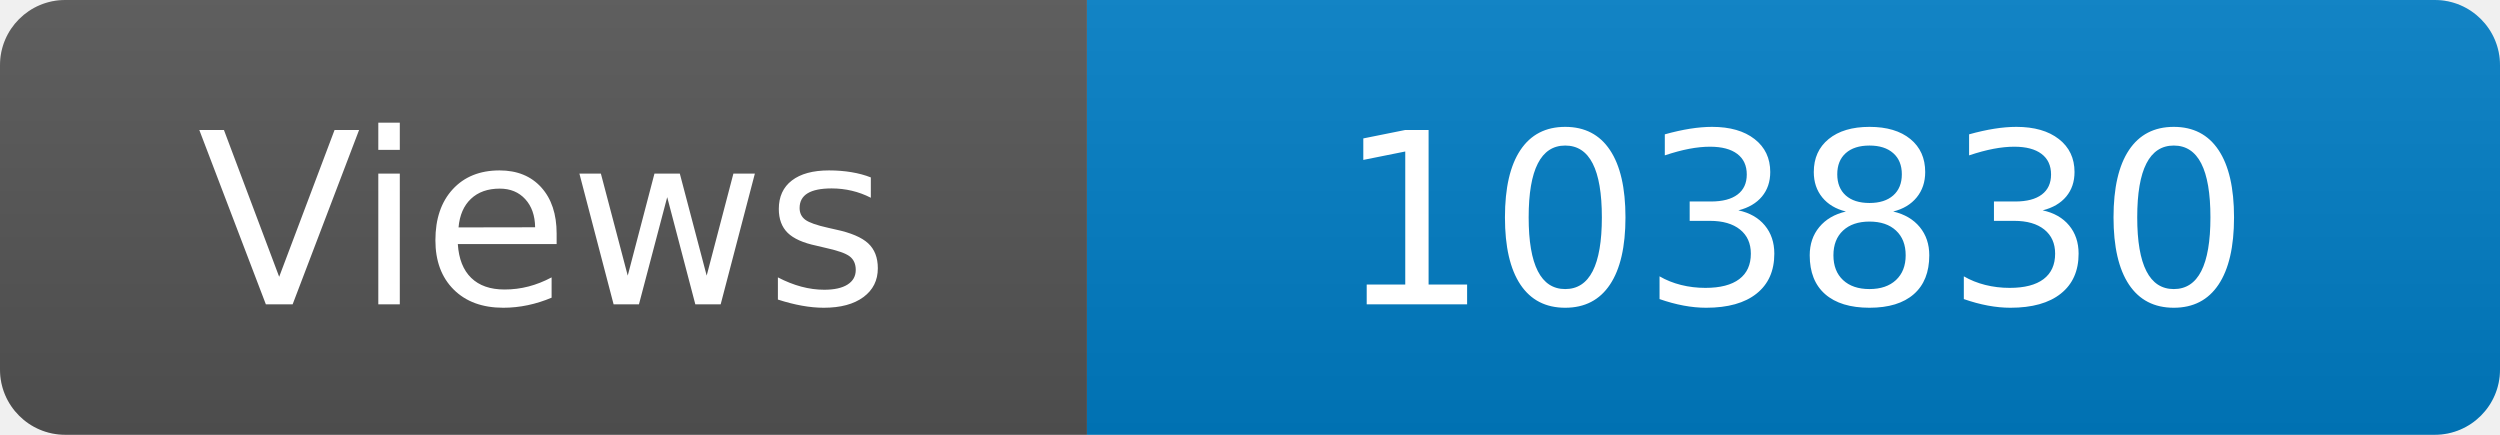
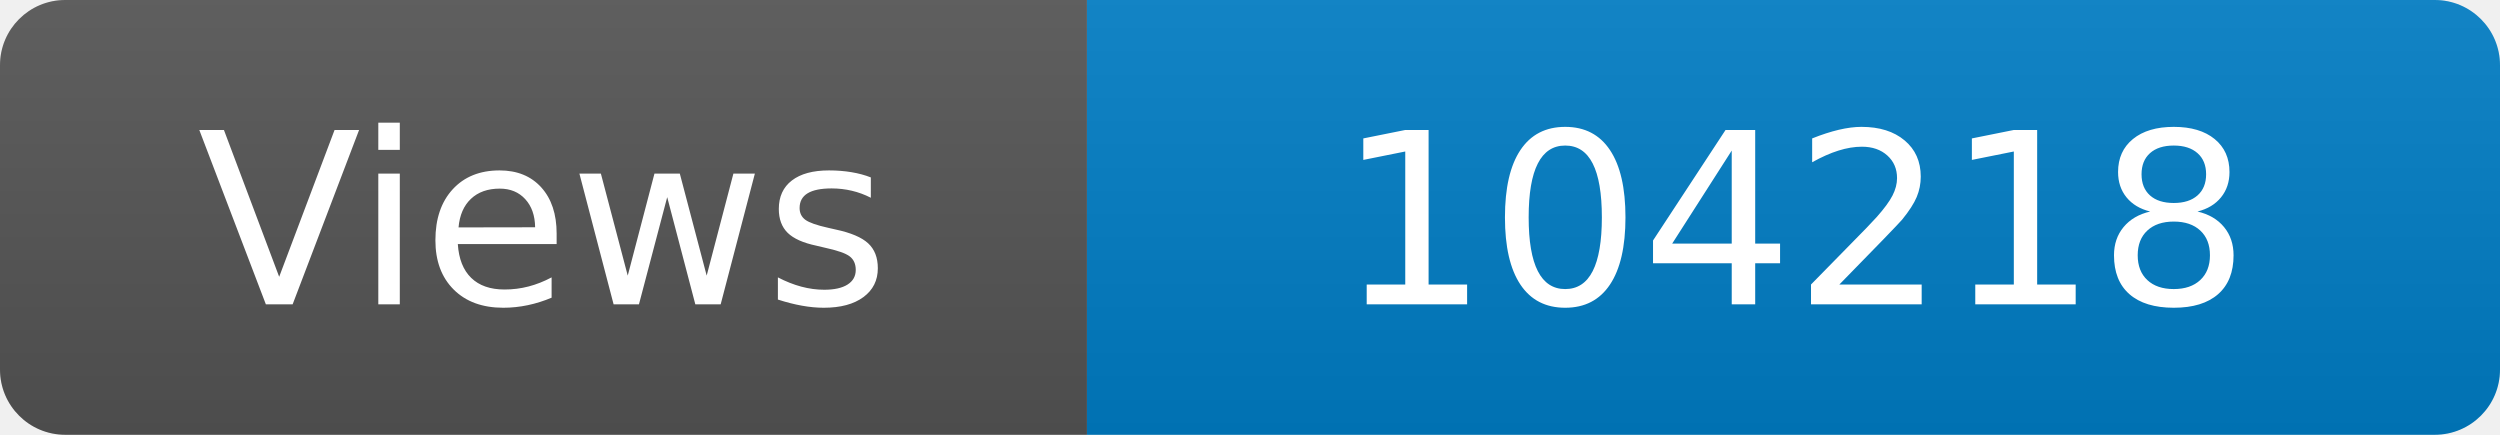
<svg xmlns="http://www.w3.org/2000/svg" width="115" height="20" role="img" aria-label="Maintained?: yes">
  <linearGradient id="s" x2="0" y2="100%">
    <stop offset="0" stop-color="#bbb" stop-opacity=".1" />
    <stop offset="1" stop-opacity=".1" />
  </linearGradient>
  <clipPath id="r">
    <rect width="115" height="20" rx="3" fill="#fff" />
  </clipPath>
  <g clip-path="url(#r)">
    <rect width="50" height="20" fill="#555" />
    <rect x="50" width="160" height="20" fill="#007ec6" />
    <rect width="115" height="20" fill="url(#s)" />
  </g>
  <g fill="#fff" text-anchor="middle" font-family="Verdana,Geneva,DejaVu Sans,sans-serif" font-size="110">
    <text x="250" y="140" transform="scale(.1)" fill="#fff">Views</text>
-     <text x="825" y="140" transform="scale(.1)" fill="#fff">103830</text>
+     <text x="825" y="140" transform="scale(.1)" fill="#fff">104218</text>
  </g>
</svg>
